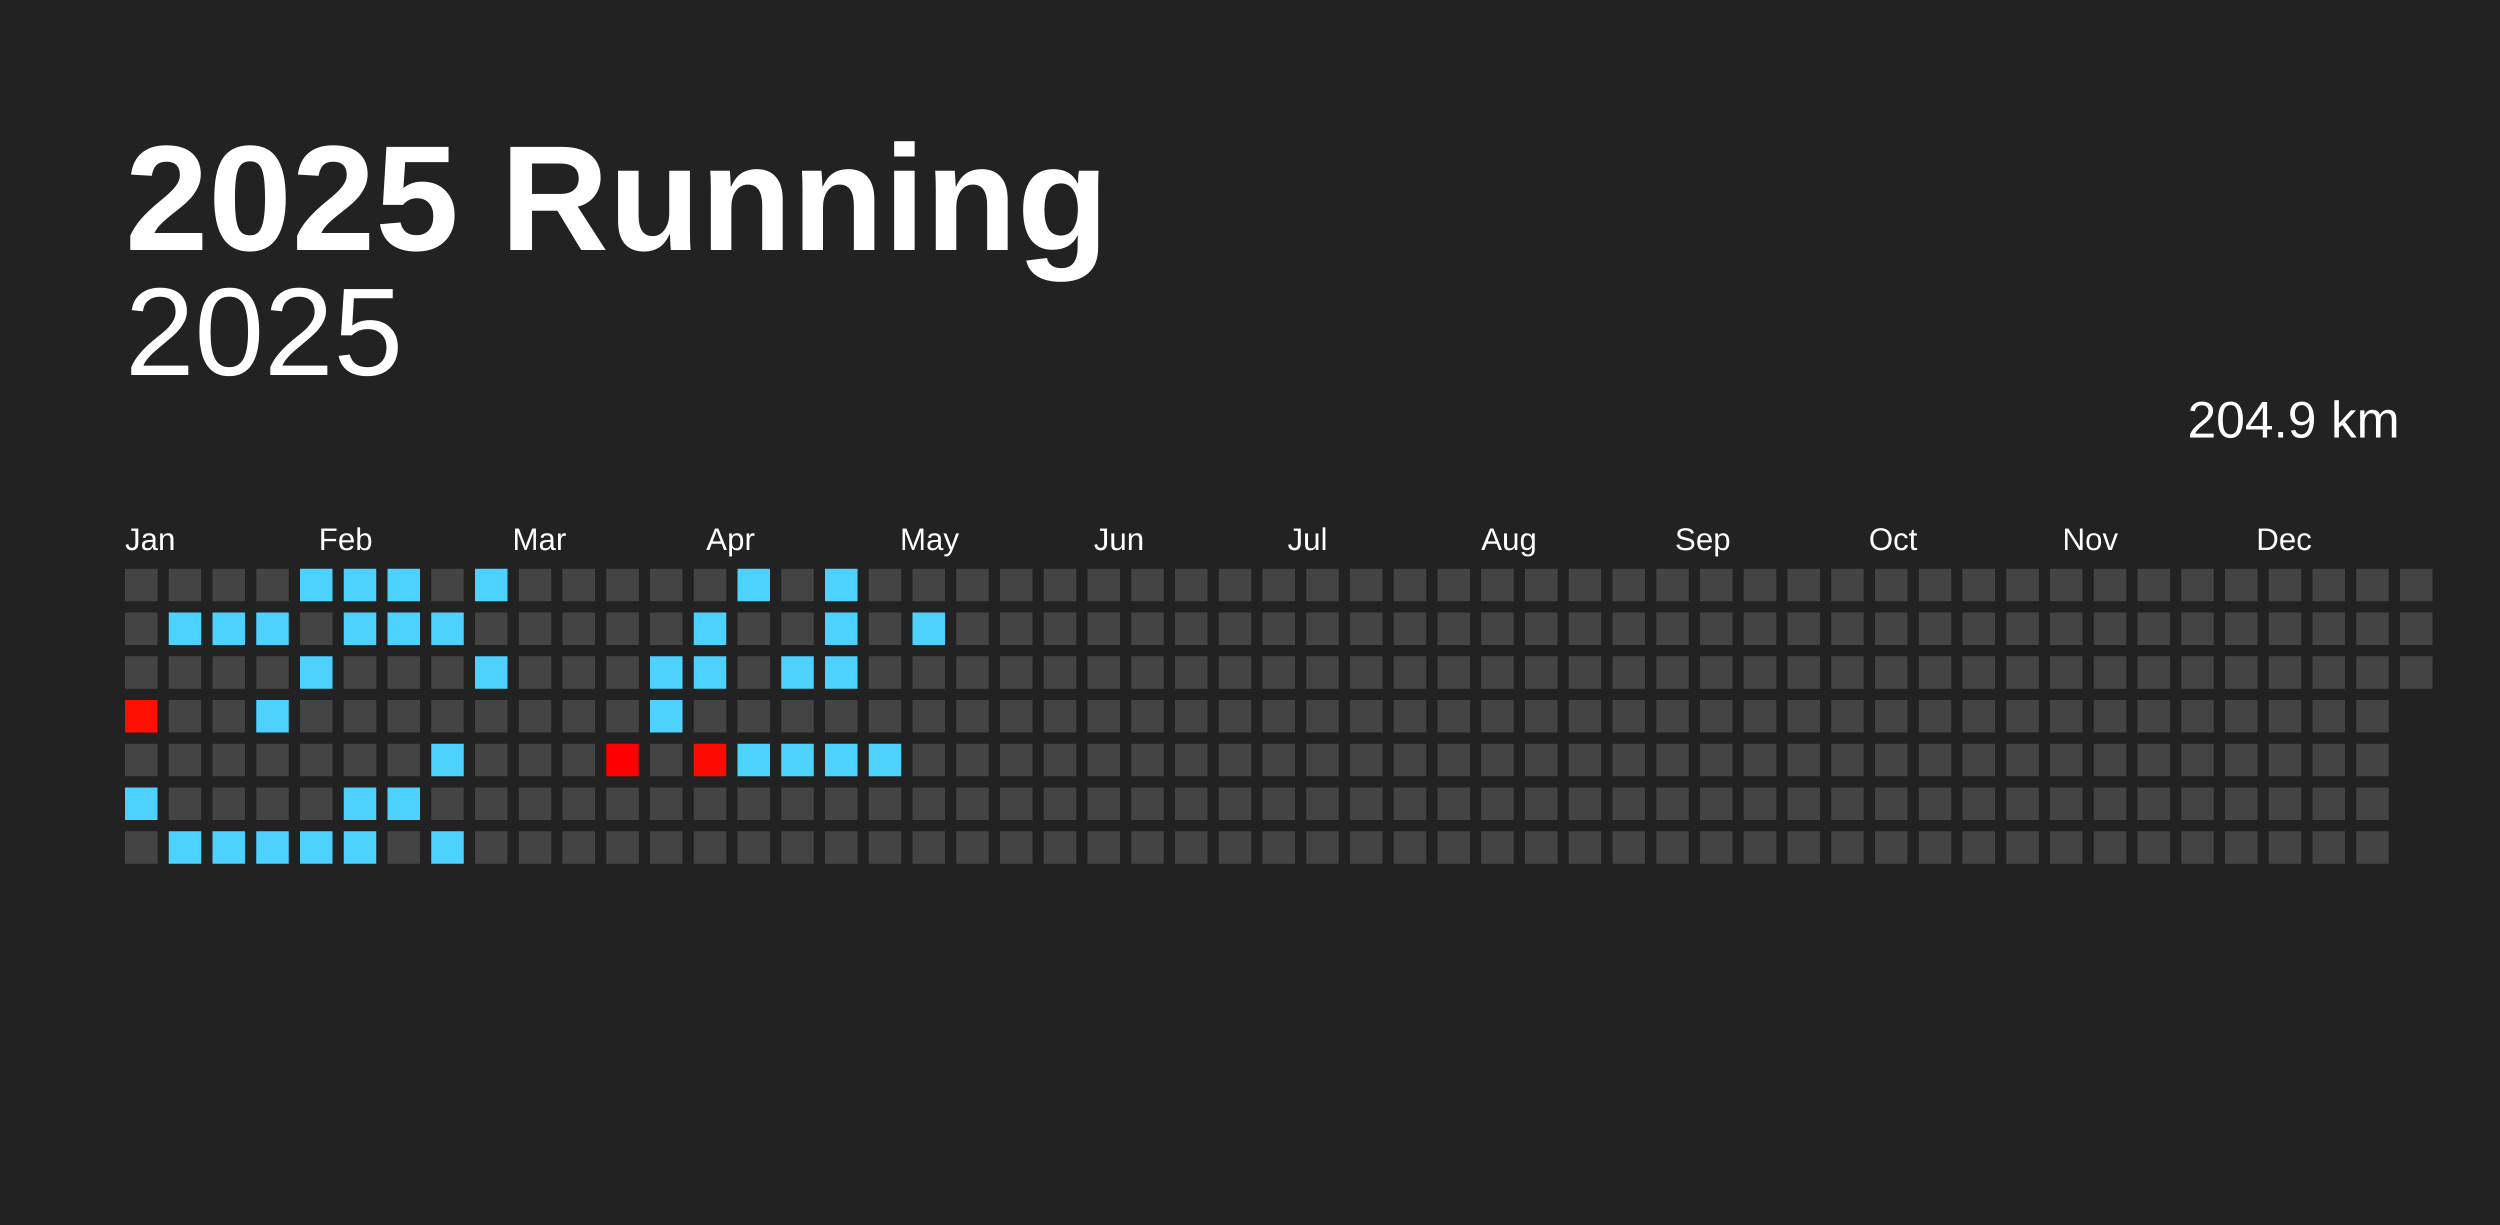
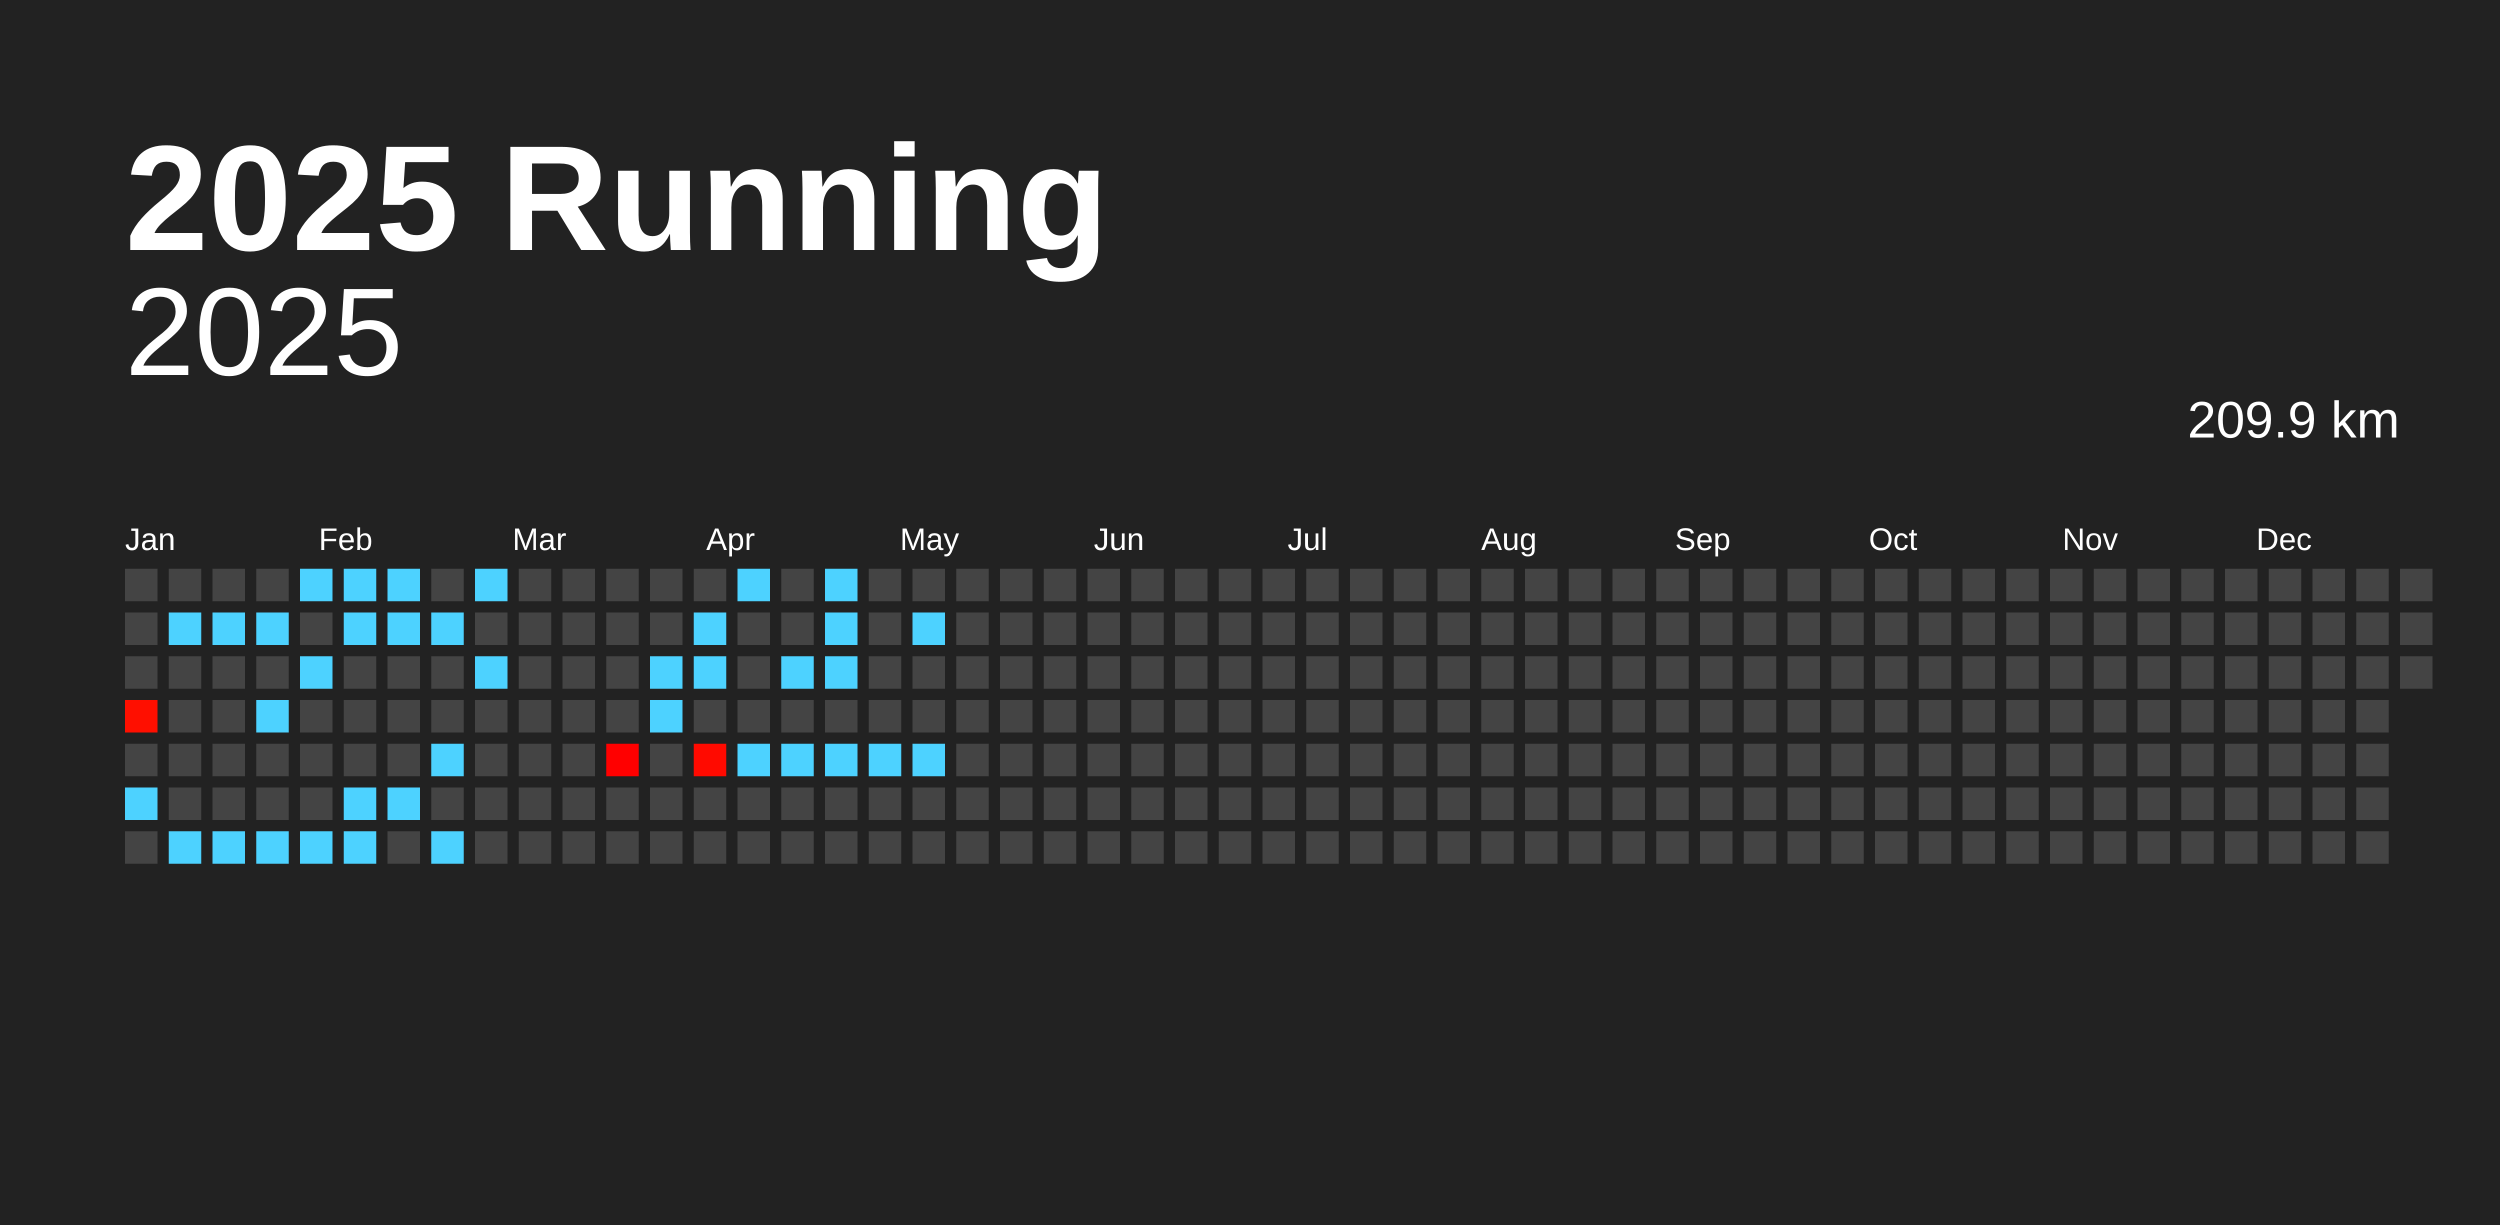
<svg xmlns="http://www.w3.org/2000/svg" baseProfile="full" height="98mm" version="1.1" viewBox="0,0,200,98" width="200mm">
  <defs />
  <rect fill="#222222" height="98" width="200" x="0" y="0" />
  <text fill="#FFFFFF" style="font-size:12px; font-family:Arial; font-weight:bold;" x="10" y="20">2025 Running</text>
  <text alignment-baseline="hanging" fill="#FFFFFF" style="font-size:10.0px; font-family:Arial;" x="10" y="30">2025</text>
-   <text alignment-baseline="hanging" fill="#FFFFFF" style="font-size:4.125px; font-family:Arial;" x="175" y="35">204.9 km</text>
+   <text alignment-baseline="hanging" fill="#FFFFFF" style="font-size:4.125px; font-family:Arial;" x="175" y="35">209.9 km</text>
  <text fill="#FFFFFF" style="font-size:2.5px; font-family:Arial" x="10.0" y="44">Jan</text>
  <text fill="#FFFFFF" style="font-size:2.5px; font-family:Arial" x="25.5" y="44">Feb</text>
  <text fill="#FFFFFF" style="font-size:2.5px; font-family:Arial" x="41.0" y="44">Mar</text>
  <text fill="#FFFFFF" style="font-size:2.5px; font-family:Arial" x="56.5" y="44">Apr</text>
  <text fill="#FFFFFF" style="font-size:2.5px; font-family:Arial" x="72.0" y="44">May</text>
  <text fill="#FFFFFF" style="font-size:2.5px; font-family:Arial" x="87.5" y="44">Jun</text>
  <text fill="#FFFFFF" style="font-size:2.5px; font-family:Arial" x="103.0" y="44">Jul</text>
  <text fill="#FFFFFF" style="font-size:2.5px; font-family:Arial" x="118.5" y="44">Aug</text>
  <text fill="#FFFFFF" style="font-size:2.5px; font-family:Arial" x="134.0" y="44">Sep</text>
  <text fill="#FFFFFF" style="font-size:2.5px; font-family:Arial" x="149.5" y="44">Oct</text>
  <text fill="#FFFFFF" style="font-size:2.5px; font-family:Arial" x="165.0" y="44">Nov</text>
  <text fill="#FFFFFF" style="font-size:2.5px; font-family:Arial" x="180.5" y="44">Dec</text>
  <rect fill="#444444" height="2.6" width="2.6" x="10.0" y="45.5" />
  <rect fill="#444444" height="2.6" width="2.6" x="10.0" y="49.0" />
  <rect fill="#444444" height="2.6" width="2.6" x="10.0" y="52.5" />
  <rect fill="#ff0f00" height="2.6" width="2.6" x="10.0" y="56.0" />
  <rect fill="#444444" height="2.6" width="2.6" x="10.0" y="59.5" />
  <rect fill="#4dd2ff" height="2.6" width="2.6" x="10.0" y="63.0" />
  <rect fill="#444444" height="2.6" width="2.6" x="10.0" y="66.5" />
  <rect fill="#444444" height="2.6" width="2.6" x="13.5" y="45.5" />
  <rect fill="#4dd2ff" height="2.6" width="2.6" x="13.5" y="49.0" />
  <rect fill="#444444" height="2.6" width="2.6" x="13.5" y="52.5" />
  <rect fill="#444444" height="2.6" width="2.6" x="13.5" y="56.0" />
  <rect fill="#444444" height="2.6" width="2.6" x="13.5" y="59.5" />
  <rect fill="#444444" height="2.6" width="2.6" x="13.5" y="63.0" />
  <rect fill="#4dd2ff" height="2.6" width="2.6" x="13.5" y="66.5" />
  <rect fill="#444444" height="2.6" width="2.6" x="17.0" y="45.5" />
  <rect fill="#4dd2ff" height="2.6" width="2.6" x="17.0" y="49.0" />
  <rect fill="#444444" height="2.6" width="2.6" x="17.0" y="52.5" />
  <rect fill="#444444" height="2.6" width="2.6" x="17.0" y="56.0" />
  <rect fill="#444444" height="2.6" width="2.6" x="17.0" y="59.5" />
  <rect fill="#444444" height="2.6" width="2.6" x="17.0" y="63.0" />
  <rect fill="#4dd2ff" height="2.6" width="2.6" x="17.0" y="66.5" />
  <rect fill="#444444" height="2.6" width="2.6" x="20.5" y="45.5" />
  <rect fill="#4dd2ff" height="2.6" width="2.6" x="20.5" y="49.0" />
  <rect fill="#444444" height="2.6" width="2.6" x="20.5" y="52.5" />
  <rect fill="#4dd2ff" height="2.6" width="2.6" x="20.5" y="56.0" />
  <rect fill="#444444" height="2.6" width="2.6" x="20.5" y="59.5" />
  <rect fill="#444444" height="2.6" width="2.6" x="20.5" y="63.0" />
  <rect fill="#4dd2ff" height="2.6" width="2.6" x="20.5" y="66.5" />
  <rect fill="#4dd2ff" height="2.6" width="2.6" x="24.0" y="45.5" />
  <rect fill="#444444" height="2.6" width="2.6" x="24.0" y="49.0" />
  <rect fill="#4dd2ff" height="2.6" width="2.6" x="24.0" y="52.5" />
  <rect fill="#444444" height="2.6" width="2.6" x="24.0" y="56.0" />
  <rect fill="#444444" height="2.6" width="2.6" x="24.0" y="59.5" />
  <rect fill="#444444" height="2.6" width="2.6" x="24.0" y="63.0" />
  <rect fill="#4dd2ff" height="2.6" width="2.6" x="24.0" y="66.5" />
  <rect fill="#4dd2ff" height="2.6" width="2.6" x="27.5" y="45.5" />
  <rect fill="#4dd2ff" height="2.6" width="2.6" x="27.5" y="49.0" />
  <rect fill="#444444" height="2.6" width="2.6" x="27.5" y="52.5" />
  <rect fill="#444444" height="2.6" width="2.6" x="27.5" y="56.0" />
  <rect fill="#444444" height="2.6" width="2.6" x="27.5" y="59.5" />
  <rect fill="#4dd2ff" height="2.6" width="2.6" x="27.5" y="63.0" />
  <rect fill="#4dd2ff" height="2.6" width="2.6" x="27.5" y="66.5" />
  <rect fill="#4dd2ff" height="2.6" width="2.6" x="31.0" y="45.5" />
  <rect fill="#4dd2ff" height="2.6" width="2.6" x="31.0" y="49.0" />
  <rect fill="#444444" height="2.6" width="2.6" x="31.0" y="52.5" />
  <rect fill="#444444" height="2.6" width="2.6" x="31.0" y="56.0" />
  <rect fill="#444444" height="2.6" width="2.6" x="31.0" y="59.5" />
  <rect fill="#4dd2ff" height="2.6" width="2.6" x="31.0" y="63.0" />
  <rect fill="#444444" height="2.6" width="2.6" x="31.0" y="66.5" />
  <rect fill="#444444" height="2.6" width="2.6" x="34.5" y="45.5" />
  <rect fill="#4dd2ff" height="2.6" width="2.6" x="34.5" y="49.0" />
  <rect fill="#444444" height="2.6" width="2.6" x="34.5" y="52.5" />
  <rect fill="#444444" height="2.6" width="2.6" x="34.5" y="56.0" />
  <rect fill="#4dd2ff" height="2.6" width="2.6" x="34.5" y="59.5" />
  <rect fill="#444444" height="2.6" width="2.6" x="34.5" y="63.0" />
  <rect fill="#4dd2ff" height="2.6" width="2.6" x="34.5" y="66.5" />
  <rect fill="#4dd2ff" height="2.6" width="2.6" x="38.0" y="45.5" />
  <rect fill="#444444" height="2.6" width="2.6" x="38.0" y="49.0" />
  <rect fill="#4dd2ff" height="2.6" width="2.6" x="38.0" y="52.5" />
  <rect fill="#444444" height="2.6" width="2.6" x="38.0" y="56.0" />
  <rect fill="#444444" height="2.6" width="2.6" x="38.0" y="59.5" />
  <rect fill="#444444" height="2.6" width="2.6" x="38.0" y="63.0" />
  <rect fill="#444444" height="2.6" width="2.6" x="38.0" y="66.5" />
  <rect fill="#444444" height="2.6" width="2.6" x="41.5" y="45.5" />
  <rect fill="#444444" height="2.6" width="2.6" x="41.5" y="49.0" />
  <rect fill="#444444" height="2.6" width="2.6" x="41.5" y="52.5" />
  <rect fill="#444444" height="2.6" width="2.6" x="41.5" y="56.0" />
  <rect fill="#444444" height="2.6" width="2.6" x="41.5" y="59.5" />
  <rect fill="#444444" height="2.6" width="2.6" x="41.5" y="63.0" />
  <rect fill="#444444" height="2.6" width="2.6" x="41.5" y="66.5" />
  <rect fill="#444444" height="2.6" width="2.6" x="45.0" y="45.5" />
  <rect fill="#444444" height="2.6" width="2.6" x="45.0" y="49.0" />
  <rect fill="#444444" height="2.6" width="2.6" x="45.0" y="52.5" />
  <rect fill="#444444" height="2.6" width="2.6" x="45.0" y="56.0" />
  <rect fill="#444444" height="2.6" width="2.6" x="45.0" y="59.5" />
  <rect fill="#444444" height="2.6" width="2.6" x="45.0" y="63.0" />
  <rect fill="#444444" height="2.6" width="2.6" x="45.0" y="66.5" />
  <rect fill="#444444" height="2.6" width="2.6" x="48.5" y="45.5" />
  <rect fill="#444444" height="2.6" width="2.6" x="48.5" y="49.0" />
  <rect fill="#444444" height="2.6" width="2.6" x="48.5" y="52.5" />
  <rect fill="#444444" height="2.6" width="2.6" x="48.5" y="56.0" />
  <rect fill="#ff0000" height="2.6" width="2.6" x="48.5" y="59.5" />
  <rect fill="#444444" height="2.6" width="2.6" x="48.5" y="63.0" />
  <rect fill="#444444" height="2.6" width="2.6" x="48.5" y="66.5" />
  <rect fill="#444444" height="2.6" width="2.6" x="52.0" y="45.5" />
  <rect fill="#444444" height="2.6" width="2.6" x="52.0" y="49.0" />
  <rect fill="#4dd2ff" height="2.6" width="2.6" x="52.0" y="52.5" />
  <rect fill="#4dd2ff" height="2.6" width="2.6" x="52.0" y="56.0" />
  <rect fill="#444444" height="2.6" width="2.6" x="52.0" y="59.5" />
  <rect fill="#444444" height="2.6" width="2.6" x="52.0" y="63.0" />
  <rect fill="#444444" height="2.6" width="2.6" x="52.0" y="66.5" />
  <rect fill="#444444" height="2.6" width="2.6" x="55.5" y="45.5" />
  <rect fill="#4dd2ff" height="2.6" width="2.6" x="55.5" y="49.0" />
  <rect fill="#4dd2ff" height="2.6" width="2.6" x="55.5" y="52.5" />
  <rect fill="#444444" height="2.6" width="2.6" x="55.5" y="56.0" />
  <rect fill="#ff0a00" height="2.6" width="2.6" x="55.5" y="59.5" />
  <rect fill="#444444" height="2.6" width="2.6" x="55.5" y="63.0" />
  <rect fill="#444444" height="2.6" width="2.6" x="55.5" y="66.5" />
  <rect fill="#4dd2ff" height="2.6" width="2.6" x="59.0" y="45.5" />
  <rect fill="#444444" height="2.6" width="2.6" x="59.0" y="49.0" />
  <rect fill="#444444" height="2.6" width="2.6" x="59.0" y="52.5" />
  <rect fill="#444444" height="2.6" width="2.6" x="59.0" y="56.0" />
  <rect fill="#4dd2ff" height="2.6" width="2.6" x="59.0" y="59.5" />
  <rect fill="#444444" height="2.6" width="2.6" x="59.0" y="63.0" />
  <rect fill="#444444" height="2.6" width="2.6" x="59.0" y="66.5" />
  <rect fill="#444444" height="2.6" width="2.6" x="62.5" y="45.5" />
  <rect fill="#444444" height="2.6" width="2.6" x="62.5" y="49.0" />
  <rect fill="#4dd2ff" height="2.6" width="2.6" x="62.5" y="52.5" />
  <rect fill="#444444" height="2.6" width="2.6" x="62.5" y="56.0" />
  <rect fill="#4dd2ff" height="2.6" width="2.6" x="62.5" y="59.5" />
  <rect fill="#444444" height="2.6" width="2.6" x="62.5" y="63.0" />
  <rect fill="#444444" height="2.6" width="2.6" x="62.5" y="66.5" />
  <rect fill="#4dd2ff" height="2.6" width="2.6" x="66.0" y="45.5" />
  <rect fill="#4dd2ff" height="2.6" width="2.6" x="66.0" y="49.0" />
  <rect fill="#4dd2ff" height="2.6" width="2.6" x="66.0" y="52.5" />
  <rect fill="#444444" height="2.6" width="2.6" x="66.0" y="56.0" />
  <rect fill="#4dd2ff" height="2.6" width="2.6" x="66.0" y="59.5" />
  <rect fill="#444444" height="2.6" width="2.6" x="66.0" y="63.0" />
  <rect fill="#444444" height="2.6" width="2.6" x="66.0" y="66.5" />
  <rect fill="#444444" height="2.6" width="2.6" x="69.5" y="45.5" />
  <rect fill="#444444" height="2.6" width="2.6" x="69.5" y="49.0" />
  <rect fill="#444444" height="2.6" width="2.6" x="69.5" y="52.5" />
  <rect fill="#444444" height="2.6" width="2.6" x="69.5" y="56.0" />
  <rect fill="#4dd2ff" height="2.6" width="2.6" x="69.5" y="59.5" />
  <rect fill="#444444" height="2.6" width="2.6" x="69.5" y="63.0" />
  <rect fill="#444444" height="2.6" width="2.6" x="69.5" y="66.5" />
  <rect fill="#444444" height="2.6" width="2.6" x="73.0" y="45.5" />
  <rect fill="#4dd2ff" height="2.6" width="2.6" x="73.0" y="49.0" />
  <rect fill="#444444" height="2.6" width="2.6" x="73.0" y="52.5" />
  <rect fill="#444444" height="2.6" width="2.6" x="73.0" y="56.0" />
-   <rect fill="#444444" height="2.6" width="2.6" x="73.0" y="59.5" />
+   <rect fill="#4dd2ff" height="2.6" width="2.6" x="73.0" y="59.5" />
  <rect fill="#444444" height="2.6" width="2.6" x="73.0" y="63.0" />
  <rect fill="#444444" height="2.6" width="2.6" x="73.0" y="66.5" />
  <rect fill="#444444" height="2.6" width="2.6" x="76.5" y="45.5" />
  <rect fill="#444444" height="2.6" width="2.6" x="76.5" y="49.0" />
  <rect fill="#444444" height="2.6" width="2.6" x="76.5" y="52.5" />
  <rect fill="#444444" height="2.6" width="2.6" x="76.5" y="56.0" />
  <rect fill="#444444" height="2.6" width="2.6" x="76.5" y="59.5" />
  <rect fill="#444444" height="2.6" width="2.6" x="76.5" y="63.0" />
  <rect fill="#444444" height="2.6" width="2.6" x="76.5" y="66.5" />
  <rect fill="#444444" height="2.6" width="2.6" x="80.0" y="45.5" />
  <rect fill="#444444" height="2.6" width="2.6" x="80.0" y="49.0" />
  <rect fill="#444444" height="2.6" width="2.6" x="80.0" y="52.5" />
  <rect fill="#444444" height="2.6" width="2.6" x="80.0" y="56.0" />
  <rect fill="#444444" height="2.6" width="2.6" x="80.0" y="59.5" />
  <rect fill="#444444" height="2.6" width="2.6" x="80.0" y="63.0" />
  <rect fill="#444444" height="2.6" width="2.6" x="80.0" y="66.5" />
  <rect fill="#444444" height="2.6" width="2.6" x="83.5" y="45.5" />
  <rect fill="#444444" height="2.6" width="2.6" x="83.5" y="49.0" />
  <rect fill="#444444" height="2.6" width="2.6" x="83.5" y="52.5" />
  <rect fill="#444444" height="2.6" width="2.6" x="83.5" y="56.0" />
  <rect fill="#444444" height="2.6" width="2.6" x="83.5" y="59.5" />
  <rect fill="#444444" height="2.6" width="2.6" x="83.5" y="63.0" />
  <rect fill="#444444" height="2.6" width="2.6" x="83.5" y="66.5" />
  <rect fill="#444444" height="2.6" width="2.6" x="87.0" y="45.5" />
  <rect fill="#444444" height="2.6" width="2.6" x="87.0" y="49.0" />
  <rect fill="#444444" height="2.6" width="2.6" x="87.0" y="52.5" />
  <rect fill="#444444" height="2.6" width="2.6" x="87.0" y="56.0" />
  <rect fill="#444444" height="2.6" width="2.6" x="87.0" y="59.5" />
  <rect fill="#444444" height="2.6" width="2.6" x="87.0" y="63.0" />
  <rect fill="#444444" height="2.6" width="2.6" x="87.0" y="66.5" />
  <rect fill="#444444" height="2.6" width="2.6" x="90.5" y="45.5" />
  <rect fill="#444444" height="2.6" width="2.6" x="90.5" y="49.0" />
  <rect fill="#444444" height="2.6" width="2.6" x="90.5" y="52.5" />
  <rect fill="#444444" height="2.6" width="2.6" x="90.5" y="56.0" />
  <rect fill="#444444" height="2.6" width="2.6" x="90.5" y="59.5" />
  <rect fill="#444444" height="2.6" width="2.6" x="90.5" y="63.0" />
  <rect fill="#444444" height="2.6" width="2.6" x="90.5" y="66.5" />
  <rect fill="#444444" height="2.6" width="2.6" x="94.0" y="45.5" />
  <rect fill="#444444" height="2.6" width="2.6" x="94.0" y="49.0" />
  <rect fill="#444444" height="2.6" width="2.6" x="94.0" y="52.5" />
  <rect fill="#444444" height="2.6" width="2.6" x="94.0" y="56.0" />
  <rect fill="#444444" height="2.6" width="2.6" x="94.0" y="59.5" />
  <rect fill="#444444" height="2.6" width="2.6" x="94.0" y="63.0" />
  <rect fill="#444444" height="2.6" width="2.6" x="94.0" y="66.5" />
  <rect fill="#444444" height="2.6" width="2.6" x="97.5" y="45.5" />
  <rect fill="#444444" height="2.6" width="2.6" x="97.5" y="49.0" />
  <rect fill="#444444" height="2.6" width="2.6" x="97.5" y="52.5" />
  <rect fill="#444444" height="2.6" width="2.6" x="97.5" y="56.0" />
  <rect fill="#444444" height="2.6" width="2.6" x="97.5" y="59.5" />
  <rect fill="#444444" height="2.6" width="2.6" x="97.5" y="63.0" />
  <rect fill="#444444" height="2.6" width="2.6" x="97.5" y="66.5" />
  <rect fill="#444444" height="2.6" width="2.6" x="101.0" y="45.5" />
  <rect fill="#444444" height="2.6" width="2.6" x="101.0" y="49.0" />
  <rect fill="#444444" height="2.6" width="2.6" x="101.0" y="52.5" />
  <rect fill="#444444" height="2.6" width="2.6" x="101.0" y="56.0" />
  <rect fill="#444444" height="2.6" width="2.6" x="101.0" y="59.5" />
  <rect fill="#444444" height="2.6" width="2.6" x="101.0" y="63.0" />
  <rect fill="#444444" height="2.6" width="2.6" x="101.0" y="66.5" />
  <rect fill="#444444" height="2.6" width="2.6" x="104.5" y="45.5" />
  <rect fill="#444444" height="2.6" width="2.6" x="104.5" y="49.0" />
  <rect fill="#444444" height="2.6" width="2.6" x="104.5" y="52.5" />
  <rect fill="#444444" height="2.6" width="2.6" x="104.5" y="56.0" />
  <rect fill="#444444" height="2.6" width="2.6" x="104.5" y="59.5" />
  <rect fill="#444444" height="2.6" width="2.6" x="104.5" y="63.0" />
  <rect fill="#444444" height="2.6" width="2.6" x="104.5" y="66.5" />
  <rect fill="#444444" height="2.6" width="2.6" x="108.0" y="45.5" />
  <rect fill="#444444" height="2.6" width="2.6" x="108.0" y="49.0" />
  <rect fill="#444444" height="2.6" width="2.6" x="108.0" y="52.5" />
  <rect fill="#444444" height="2.6" width="2.6" x="108.0" y="56.0" />
  <rect fill="#444444" height="2.6" width="2.6" x="108.0" y="59.5" />
  <rect fill="#444444" height="2.6" width="2.6" x="108.0" y="63.0" />
  <rect fill="#444444" height="2.6" width="2.6" x="108.0" y="66.5" />
  <rect fill="#444444" height="2.6" width="2.6" x="111.5" y="45.5" />
  <rect fill="#444444" height="2.6" width="2.6" x="111.5" y="49.0" />
  <rect fill="#444444" height="2.6" width="2.6" x="111.5" y="52.5" />
  <rect fill="#444444" height="2.6" width="2.6" x="111.5" y="56.0" />
  <rect fill="#444444" height="2.6" width="2.6" x="111.5" y="59.5" />
  <rect fill="#444444" height="2.6" width="2.6" x="111.5" y="63.0" />
  <rect fill="#444444" height="2.6" width="2.6" x="111.5" y="66.5" />
  <rect fill="#444444" height="2.6" width="2.6" x="115.0" y="45.5" />
  <rect fill="#444444" height="2.6" width="2.6" x="115.0" y="49.0" />
  <rect fill="#444444" height="2.6" width="2.6" x="115.0" y="52.5" />
  <rect fill="#444444" height="2.6" width="2.6" x="115.0" y="56.0" />
  <rect fill="#444444" height="2.6" width="2.6" x="115.0" y="59.5" />
  <rect fill="#444444" height="2.6" width="2.6" x="115.0" y="63.0" />
  <rect fill="#444444" height="2.6" width="2.6" x="115.0" y="66.5" />
  <rect fill="#444444" height="2.6" width="2.6" x="118.5" y="45.5" />
  <rect fill="#444444" height="2.6" width="2.6" x="118.5" y="49.0" />
  <rect fill="#444444" height="2.6" width="2.6" x="118.5" y="52.5" />
  <rect fill="#444444" height="2.6" width="2.6" x="118.5" y="56.0" />
  <rect fill="#444444" height="2.6" width="2.6" x="118.5" y="59.5" />
  <rect fill="#444444" height="2.6" width="2.6" x="118.5" y="63.0" />
  <rect fill="#444444" height="2.6" width="2.6" x="118.5" y="66.5" />
  <rect fill="#444444" height="2.6" width="2.6" x="122.0" y="45.5" />
  <rect fill="#444444" height="2.6" width="2.6" x="122.0" y="49.0" />
  <rect fill="#444444" height="2.6" width="2.6" x="122.0" y="52.5" />
  <rect fill="#444444" height="2.6" width="2.6" x="122.0" y="56.0" />
  <rect fill="#444444" height="2.6" width="2.6" x="122.0" y="59.5" />
  <rect fill="#444444" height="2.6" width="2.6" x="122.0" y="63.0" />
  <rect fill="#444444" height="2.6" width="2.6" x="122.0" y="66.5" />
  <rect fill="#444444" height="2.6" width="2.6" x="125.5" y="45.5" />
  <rect fill="#444444" height="2.6" width="2.6" x="125.5" y="49.0" />
  <rect fill="#444444" height="2.6" width="2.6" x="125.5" y="52.5" />
  <rect fill="#444444" height="2.6" width="2.6" x="125.5" y="56.0" />
  <rect fill="#444444" height="2.6" width="2.6" x="125.5" y="59.5" />
  <rect fill="#444444" height="2.6" width="2.6" x="125.5" y="63.0" />
  <rect fill="#444444" height="2.6" width="2.6" x="125.5" y="66.5" />
  <rect fill="#444444" height="2.6" width="2.6" x="129.0" y="45.5" />
  <rect fill="#444444" height="2.6" width="2.6" x="129.0" y="49.0" />
  <rect fill="#444444" height="2.6" width="2.6" x="129.0" y="52.5" />
  <rect fill="#444444" height="2.6" width="2.6" x="129.0" y="56.0" />
  <rect fill="#444444" height="2.6" width="2.6" x="129.0" y="59.5" />
  <rect fill="#444444" height="2.6" width="2.6" x="129.0" y="63.0" />
  <rect fill="#444444" height="2.6" width="2.6" x="129.0" y="66.5" />
  <rect fill="#444444" height="2.6" width="2.6" x="132.5" y="45.5" />
  <rect fill="#444444" height="2.6" width="2.6" x="132.5" y="49.0" />
  <rect fill="#444444" height="2.6" width="2.6" x="132.5" y="52.5" />
  <rect fill="#444444" height="2.6" width="2.6" x="132.5" y="56.0" />
  <rect fill="#444444" height="2.6" width="2.6" x="132.5" y="59.5" />
  <rect fill="#444444" height="2.6" width="2.6" x="132.5" y="63.0" />
  <rect fill="#444444" height="2.6" width="2.6" x="132.5" y="66.5" />
  <rect fill="#444444" height="2.6" width="2.6" x="136.0" y="45.5" />
  <rect fill="#444444" height="2.6" width="2.6" x="136.0" y="49.0" />
  <rect fill="#444444" height="2.6" width="2.6" x="136.0" y="52.5" />
  <rect fill="#444444" height="2.6" width="2.6" x="136.0" y="56.0" />
  <rect fill="#444444" height="2.6" width="2.6" x="136.0" y="59.5" />
  <rect fill="#444444" height="2.6" width="2.6" x="136.0" y="63.0" />
  <rect fill="#444444" height="2.6" width="2.6" x="136.0" y="66.5" />
  <rect fill="#444444" height="2.6" width="2.6" x="139.5" y="45.5" />
  <rect fill="#444444" height="2.6" width="2.6" x="139.5" y="49.0" />
  <rect fill="#444444" height="2.6" width="2.6" x="139.5" y="52.5" />
  <rect fill="#444444" height="2.6" width="2.6" x="139.5" y="56.0" />
  <rect fill="#444444" height="2.6" width="2.6" x="139.5" y="59.5" />
  <rect fill="#444444" height="2.6" width="2.6" x="139.5" y="63.0" />
  <rect fill="#444444" height="2.6" width="2.6" x="139.5" y="66.5" />
  <rect fill="#444444" height="2.6" width="2.6" x="143.0" y="45.5" />
  <rect fill="#444444" height="2.6" width="2.6" x="143.0" y="49.0" />
  <rect fill="#444444" height="2.6" width="2.6" x="143.0" y="52.5" />
  <rect fill="#444444" height="2.6" width="2.6" x="143.0" y="56.0" />
  <rect fill="#444444" height="2.6" width="2.6" x="143.0" y="59.5" />
  <rect fill="#444444" height="2.6" width="2.6" x="143.0" y="63.0" />
  <rect fill="#444444" height="2.6" width="2.6" x="143.0" y="66.5" />
  <rect fill="#444444" height="2.6" width="2.6" x="146.5" y="45.5" />
  <rect fill="#444444" height="2.6" width="2.6" x="146.5" y="49.0" />
  <rect fill="#444444" height="2.6" width="2.6" x="146.5" y="52.5" />
  <rect fill="#444444" height="2.6" width="2.6" x="146.5" y="56.0" />
  <rect fill="#444444" height="2.6" width="2.6" x="146.5" y="59.5" />
  <rect fill="#444444" height="2.6" width="2.6" x="146.5" y="63.0" />
  <rect fill="#444444" height="2.6" width="2.6" x="146.5" y="66.5" />
  <rect fill="#444444" height="2.6" width="2.6" x="150.0" y="45.5" />
  <rect fill="#444444" height="2.6" width="2.6" x="150.0" y="49.0" />
  <rect fill="#444444" height="2.6" width="2.6" x="150.0" y="52.5" />
  <rect fill="#444444" height="2.6" width="2.6" x="150.0" y="56.0" />
  <rect fill="#444444" height="2.6" width="2.6" x="150.0" y="59.5" />
  <rect fill="#444444" height="2.6" width="2.6" x="150.0" y="63.0" />
  <rect fill="#444444" height="2.6" width="2.6" x="150.0" y="66.5" />
  <rect fill="#444444" height="2.6" width="2.6" x="153.5" y="45.5" />
  <rect fill="#444444" height="2.6" width="2.6" x="153.5" y="49.0" />
  <rect fill="#444444" height="2.6" width="2.6" x="153.5" y="52.5" />
  <rect fill="#444444" height="2.6" width="2.6" x="153.5" y="56.0" />
  <rect fill="#444444" height="2.6" width="2.6" x="153.5" y="59.5" />
  <rect fill="#444444" height="2.6" width="2.6" x="153.5" y="63.0" />
  <rect fill="#444444" height="2.6" width="2.6" x="153.5" y="66.5" />
  <rect fill="#444444" height="2.6" width="2.6" x="157.0" y="45.5" />
  <rect fill="#444444" height="2.6" width="2.6" x="157.0" y="49.0" />
  <rect fill="#444444" height="2.6" width="2.6" x="157.0" y="52.5" />
  <rect fill="#444444" height="2.6" width="2.6" x="157.0" y="56.0" />
  <rect fill="#444444" height="2.6" width="2.6" x="157.0" y="59.5" />
  <rect fill="#444444" height="2.6" width="2.6" x="157.0" y="63.0" />
  <rect fill="#444444" height="2.6" width="2.6" x="157.0" y="66.5" />
  <rect fill="#444444" height="2.6" width="2.6" x="160.5" y="45.5" />
  <rect fill="#444444" height="2.6" width="2.6" x="160.5" y="49.0" />
  <rect fill="#444444" height="2.6" width="2.6" x="160.5" y="52.5" />
  <rect fill="#444444" height="2.6" width="2.6" x="160.5" y="56.0" />
  <rect fill="#444444" height="2.6" width="2.6" x="160.5" y="59.5" />
  <rect fill="#444444" height="2.6" width="2.6" x="160.5" y="63.0" />
  <rect fill="#444444" height="2.6" width="2.6" x="160.5" y="66.5" />
  <rect fill="#444444" height="2.6" width="2.6" x="164.0" y="45.5" />
  <rect fill="#444444" height="2.6" width="2.6" x="164.0" y="49.0" />
  <rect fill="#444444" height="2.6" width="2.6" x="164.0" y="52.5" />
  <rect fill="#444444" height="2.6" width="2.6" x="164.0" y="56.0" />
  <rect fill="#444444" height="2.6" width="2.6" x="164.0" y="59.5" />
  <rect fill="#444444" height="2.6" width="2.6" x="164.0" y="63.0" />
  <rect fill="#444444" height="2.6" width="2.6" x="164.0" y="66.5" />
  <rect fill="#444444" height="2.6" width="2.6" x="167.5" y="45.5" />
  <rect fill="#444444" height="2.6" width="2.6" x="167.5" y="49.0" />
  <rect fill="#444444" height="2.6" width="2.6" x="167.5" y="52.5" />
  <rect fill="#444444" height="2.6" width="2.6" x="167.5" y="56.0" />
  <rect fill="#444444" height="2.6" width="2.6" x="167.5" y="59.5" />
  <rect fill="#444444" height="2.6" width="2.6" x="167.5" y="63.0" />
  <rect fill="#444444" height="2.6" width="2.6" x="167.5" y="66.5" />
  <rect fill="#444444" height="2.6" width="2.6" x="171.0" y="45.5" />
  <rect fill="#444444" height="2.6" width="2.6" x="171.0" y="49.0" />
  <rect fill="#444444" height="2.6" width="2.6" x="171.0" y="52.5" />
  <rect fill="#444444" height="2.6" width="2.6" x="171.0" y="56.0" />
  <rect fill="#444444" height="2.6" width="2.6" x="171.0" y="59.5" />
  <rect fill="#444444" height="2.6" width="2.6" x="171.0" y="63.0" />
  <rect fill="#444444" height="2.6" width="2.6" x="171.0" y="66.5" />
  <rect fill="#444444" height="2.6" width="2.6" x="174.5" y="45.5" />
  <rect fill="#444444" height="2.6" width="2.6" x="174.5" y="49.0" />
  <rect fill="#444444" height="2.6" width="2.6" x="174.5" y="52.5" />
  <rect fill="#444444" height="2.6" width="2.6" x="174.5" y="56.0" />
  <rect fill="#444444" height="2.6" width="2.6" x="174.5" y="59.5" />
  <rect fill="#444444" height="2.6" width="2.6" x="174.5" y="63.0" />
  <rect fill="#444444" height="2.6" width="2.6" x="174.5" y="66.5" />
  <rect fill="#444444" height="2.6" width="2.6" x="178.0" y="45.5" />
  <rect fill="#444444" height="2.6" width="2.6" x="178.0" y="49.0" />
  <rect fill="#444444" height="2.6" width="2.6" x="178.0" y="52.5" />
  <rect fill="#444444" height="2.6" width="2.6" x="178.0" y="56.0" />
  <rect fill="#444444" height="2.6" width="2.6" x="178.0" y="59.5" />
  <rect fill="#444444" height="2.6" width="2.6" x="178.0" y="63.0" />
  <rect fill="#444444" height="2.6" width="2.6" x="178.0" y="66.5" />
  <rect fill="#444444" height="2.6" width="2.6" x="181.5" y="45.5" />
  <rect fill="#444444" height="2.6" width="2.6" x="181.5" y="49.0" />
  <rect fill="#444444" height="2.6" width="2.6" x="181.5" y="52.5" />
  <rect fill="#444444" height="2.6" width="2.6" x="181.5" y="56.0" />
  <rect fill="#444444" height="2.6" width="2.6" x="181.5" y="59.5" />
  <rect fill="#444444" height="2.6" width="2.6" x="181.5" y="63.0" />
  <rect fill="#444444" height="2.6" width="2.6" x="181.5" y="66.5" />
  <rect fill="#444444" height="2.6" width="2.6" x="185.0" y="45.5" />
  <rect fill="#444444" height="2.6" width="2.6" x="185.0" y="49.0" />
  <rect fill="#444444" height="2.6" width="2.6" x="185.0" y="52.5" />
  <rect fill="#444444" height="2.6" width="2.6" x="185.0" y="56.0" />
  <rect fill="#444444" height="2.6" width="2.6" x="185.0" y="59.5" />
  <rect fill="#444444" height="2.6" width="2.6" x="185.0" y="63.0" />
  <rect fill="#444444" height="2.6" width="2.6" x="185.0" y="66.5" />
  <rect fill="#444444" height="2.6" width="2.6" x="188.5" y="45.5" />
  <rect fill="#444444" height="2.6" width="2.6" x="188.5" y="49.0" />
  <rect fill="#444444" height="2.6" width="2.6" x="188.5" y="52.5" />
  <rect fill="#444444" height="2.6" width="2.6" x="188.5" y="56.0" />
  <rect fill="#444444" height="2.6" width="2.6" x="188.5" y="59.5" />
  <rect fill="#444444" height="2.6" width="2.6" x="188.5" y="63.0" />
  <rect fill="#444444" height="2.6" width="2.6" x="188.5" y="66.5" />
  <rect fill="#444444" height="2.6" width="2.6" x="192.0" y="45.5" />
  <rect fill="#444444" height="2.6" width="2.6" x="192.0" y="49.0" />
  <rect fill="#444444" height="2.6" width="2.6" x="192.0" y="52.5" />
</svg>
